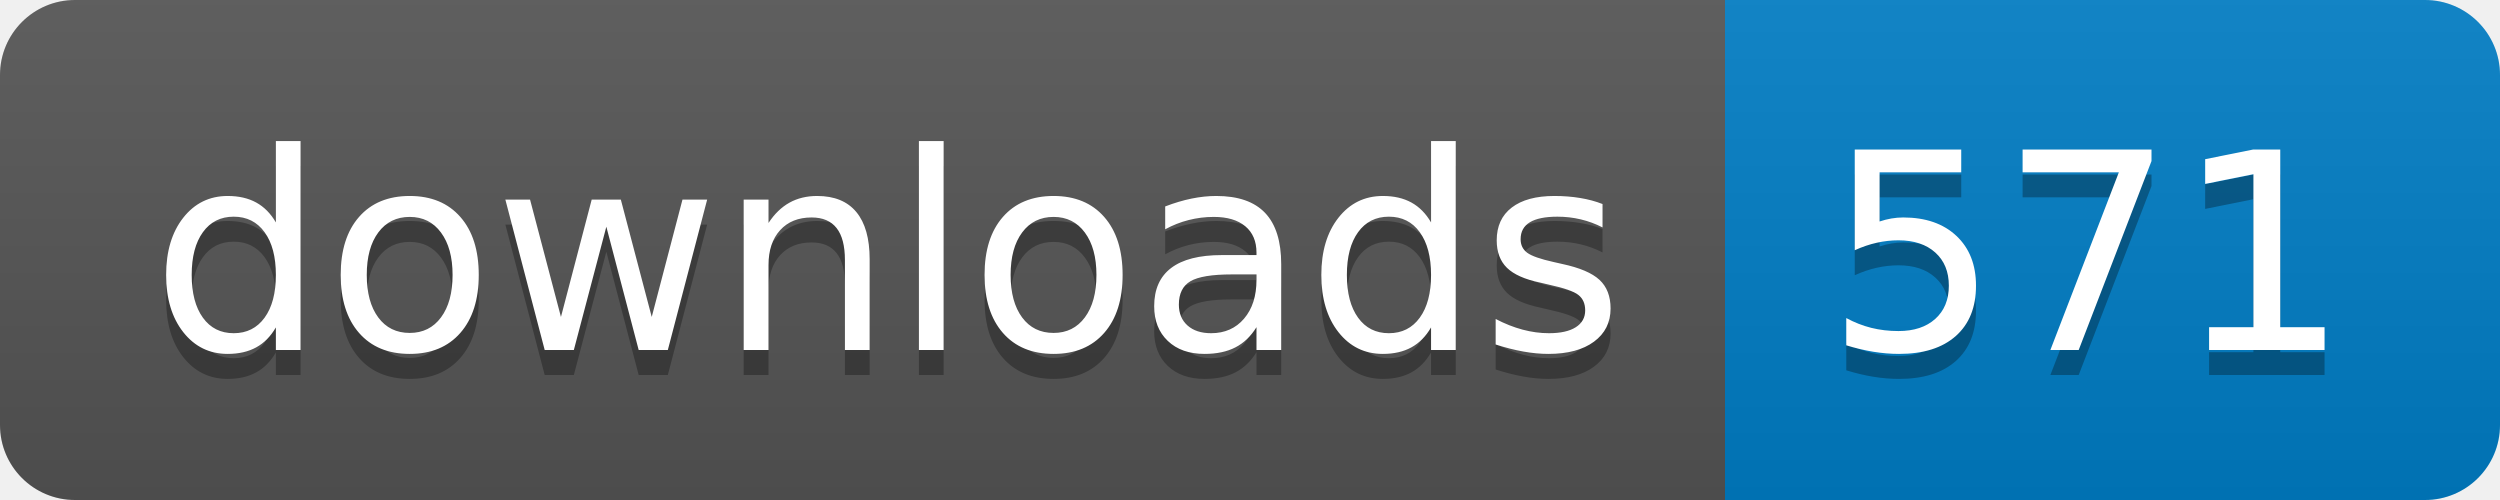
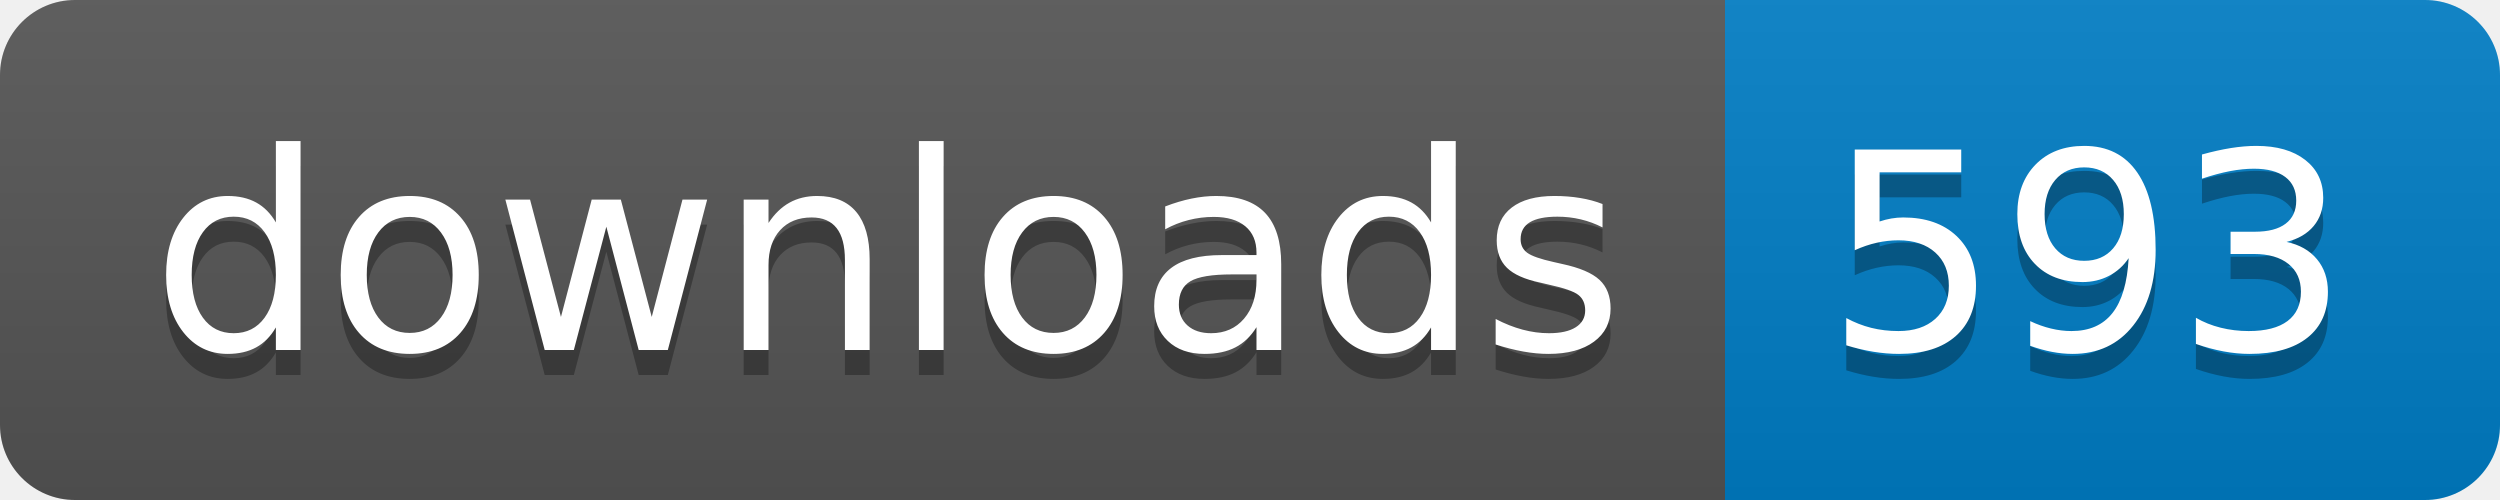
- <svg xmlns="http://www.w3.org/2000/svg" width="100" height="20" role="img" aria-label="downloads: 571">
+ <svg xmlns="http://www.w3.org/2000/svg" width="100" height="20" role="img" aria-label="downloads: 593">
  <linearGradient id="s" x2="0" y2="100%">
    <stop offset="0" stop-color="#bbb" stop-opacity=".1" />
    <stop offset="1" stop-opacity=".1" />
  </linearGradient>
  <clipPath id="r">
    <rect width="100" height="20" rx="3" fill="#fff" />
  </clipPath>
  <g clip-path="url(#r)">
    <rect width="69" height="20" fill="#555" />
    <rect x="69" width="31" height="20" fill="#007ec6" />
    <rect width="100" height="20" fill="url(#s)" />
  </g>
  <g fill="#fff" text-anchor="middle" font-family="Verdana,Geneva,DejaVu Sans,sans-serif" text-rendering="geometricPrecision" font-size="110">
    <text aria-hidden="true" x="355" y="150" fill="#010101" fill-opacity=".3" transform="scale(.1)" textLength="590">downloads</text>
    <text x="355" y="140" transform="scale(.1)" fill="#fff" textLength="590">downloads</text>
-     <text aria-hidden="true" x="835" y="150" fill="#010101" fill-opacity=".3" transform="scale(.1)" textLength="210">571</text>
-     <text x="835" y="140" transform="scale(.1)" fill="#fff" textLength="210">571</text>
+     <text aria-hidden="true" x="835" y="150" fill="#010101" fill-opacity=".3" transform="scale(.1)" textLength="210">593</text>
+     <text x="835" y="140" transform="scale(.1)" fill="#fff" textLength="210">593</text>
  </g>
</svg>
